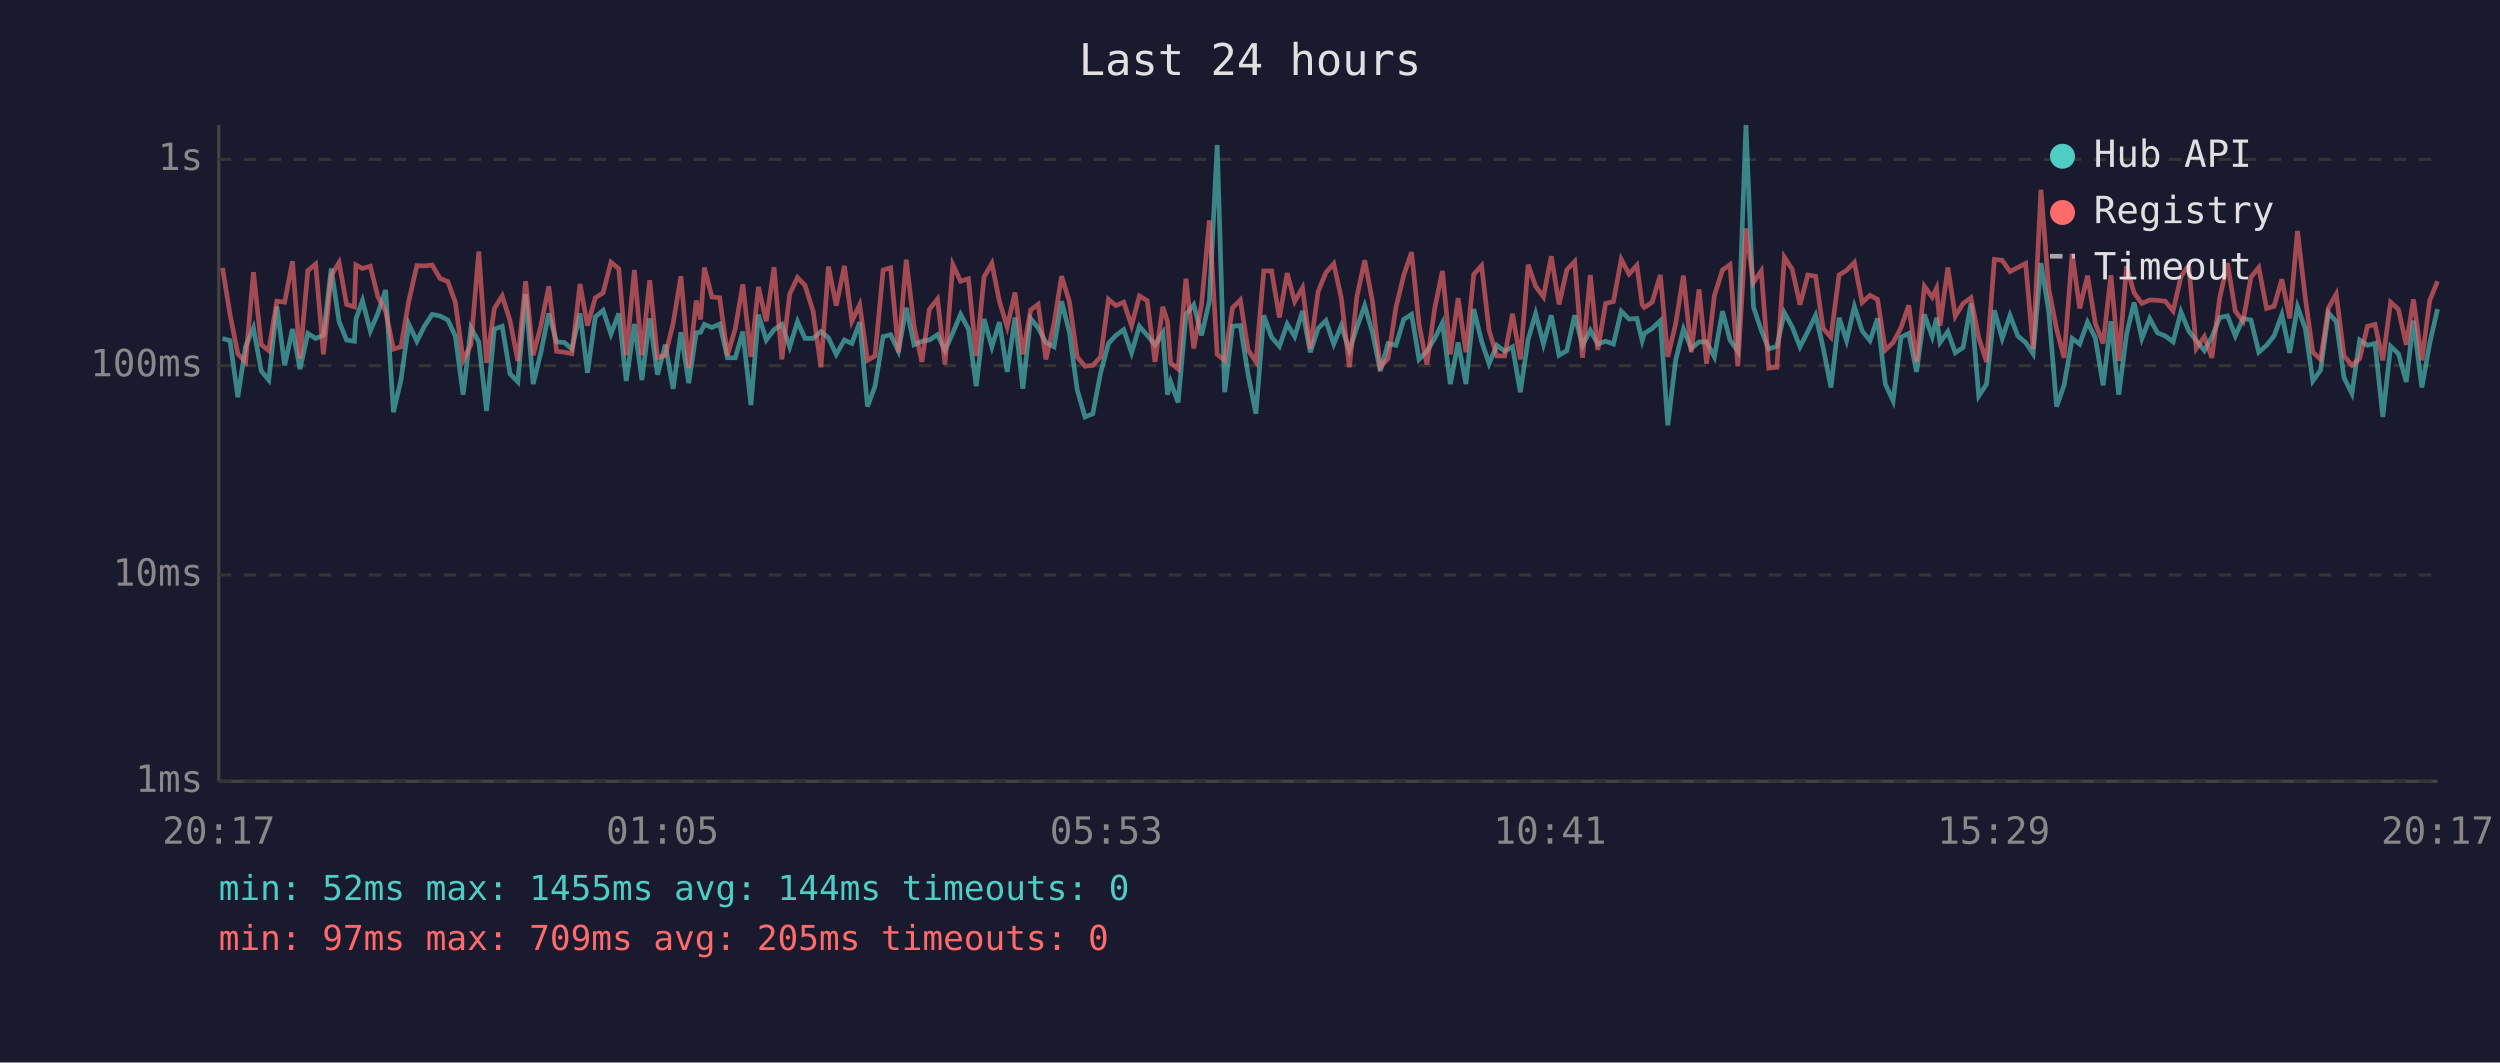
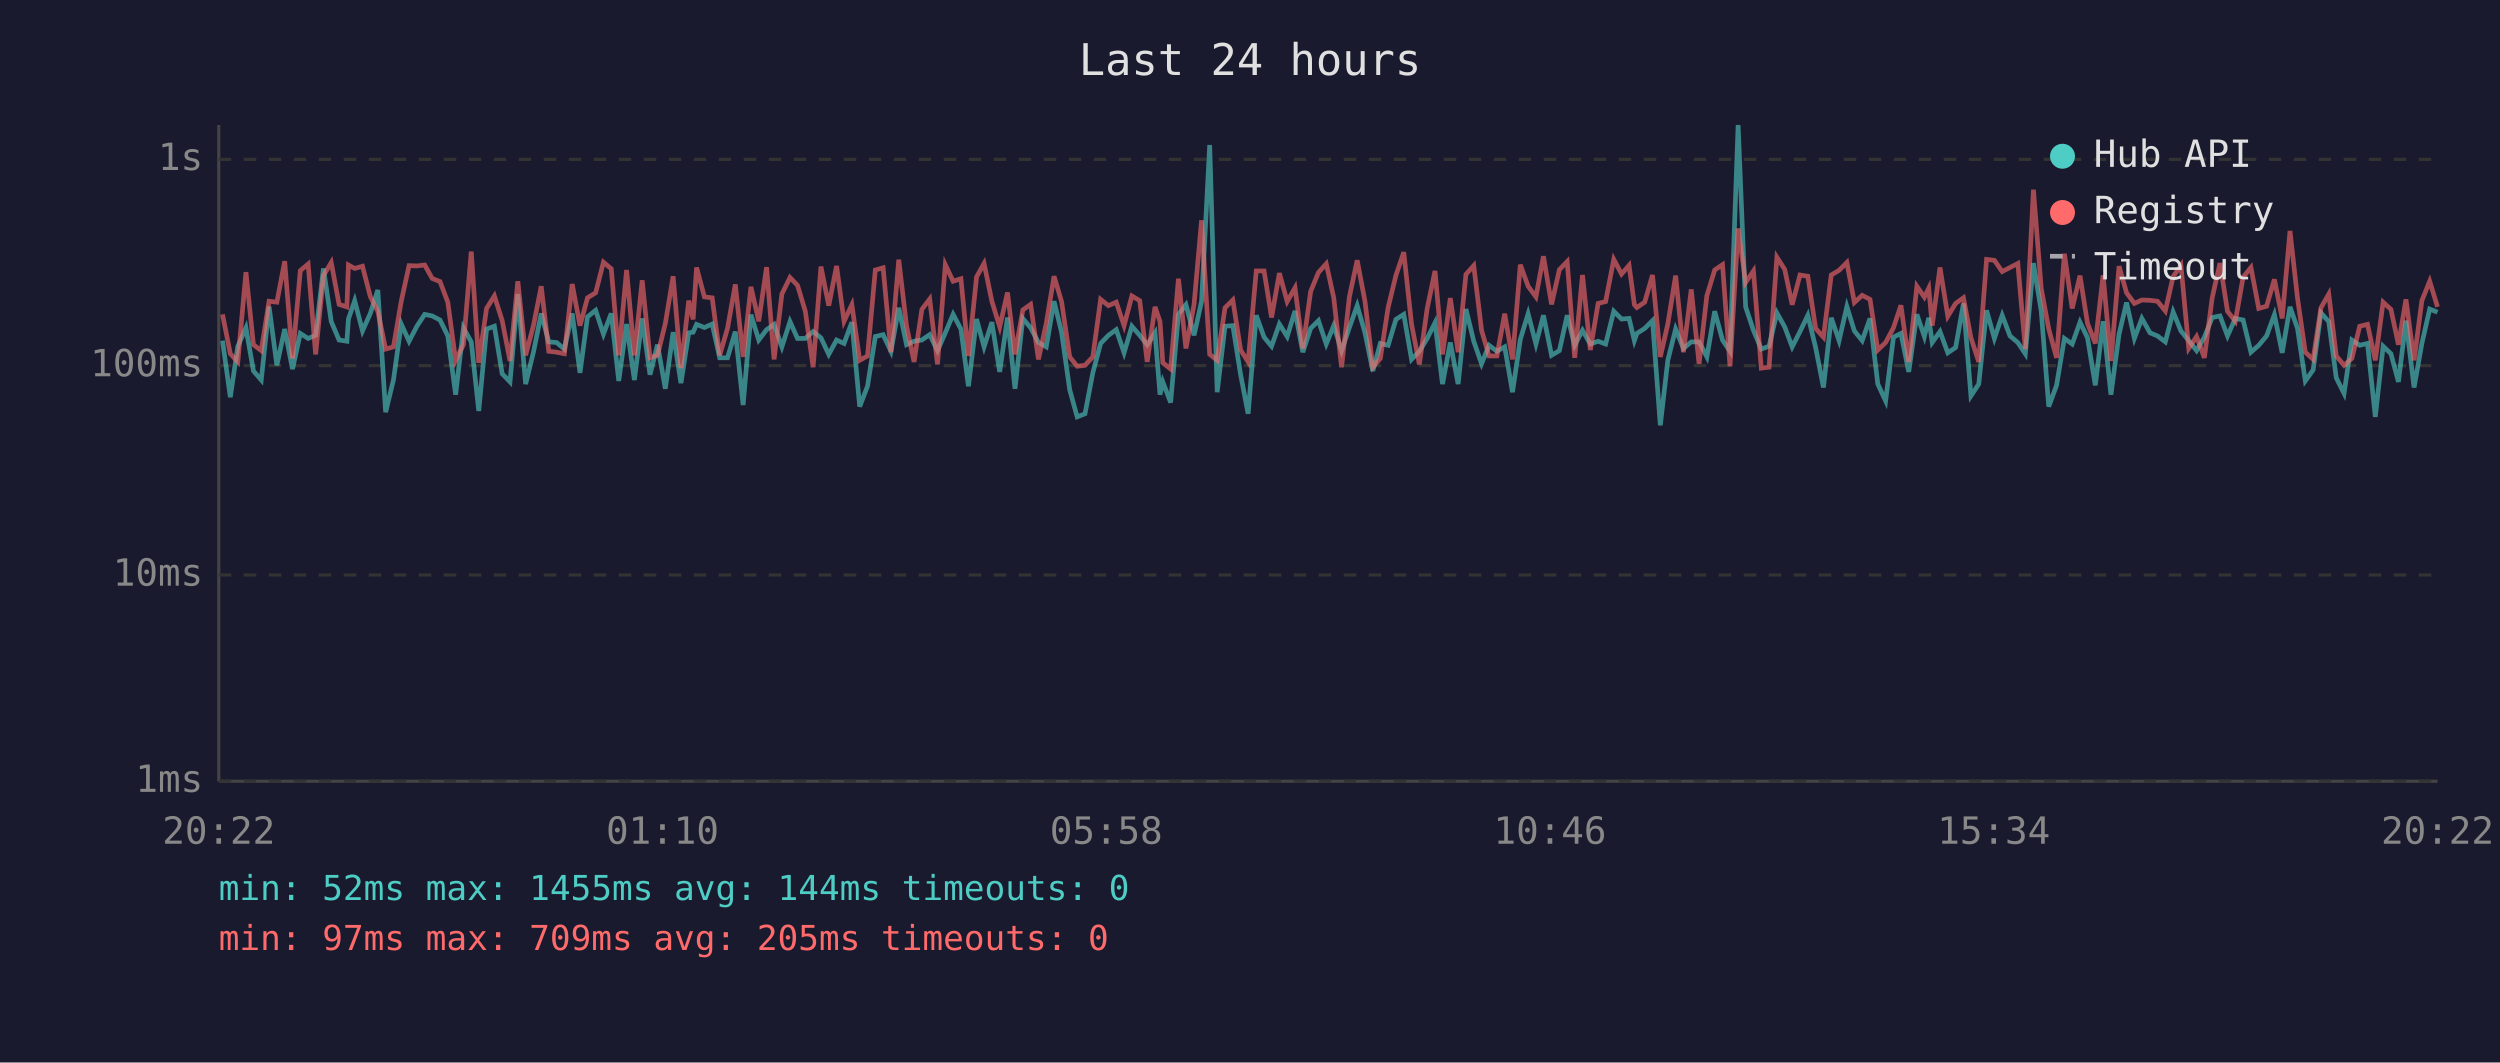
<svg xmlns="http://www.w3.org/2000/svg" viewBox="0 0 800 340" font-family="monospace" font-size="12">
  <rect width="800" height="340" fill="#1a1a2e" />
  <text x="400" y="24" fill="#e0e0e0" font-size="14" text-anchor="middle">Last 24 hours</text>
  <line x1="70" y1="40" x2="70" y2="250" stroke="#444" stroke-width="1" />
  <line x1="70" y1="250" x2="780" y2="250" stroke="#444" stroke-width="1" />
  <line x1="70" y1="250" x2="780" y2="250" stroke="#333" stroke-width="1" stroke-dasharray="4" />
  <text x="65" y="250" fill="#888" text-anchor="end" dominant-baseline="middle">1ms</text>
  <line x1="70" y1="184" x2="780" y2="184" stroke="#333" stroke-width="1" stroke-dasharray="4" />
  <text x="65" y="184" fill="#888" text-anchor="end" dominant-baseline="middle">10ms</text>
  <line x1="70" y1="117" x2="780" y2="117" stroke="#333" stroke-width="1" stroke-dasharray="4" />
  <text x="65" y="117" fill="#888" text-anchor="end" dominant-baseline="middle">100ms</text>
  <line x1="70" y1="51" x2="780" y2="51" stroke="#333" stroke-width="1" stroke-dasharray="4" />
  <text x="65" y="51" fill="#888" text-anchor="end" dominant-baseline="middle">1s</text>
-   <text x="70" y="270" fill="#888" text-anchor="middle">20:17</text>
-   <text x="212" y="270" fill="#888" text-anchor="middle">01:05</text>
-   <text x="354" y="270" fill="#888" text-anchor="middle">05:53</text>
-   <text x="496" y="270" fill="#888" text-anchor="middle">10:41</text>
-   <text x="638" y="270" fill="#888" text-anchor="middle">15:29</text>
-   <text x="780" y="270" fill="#888" text-anchor="middle">20:17</text>
-   <polyline points="71.2,108.3 73.6,109.0 76.1,127.1 78.6,110.8 81.1,104.9 83.6,118.7 86.0,121.6 88.6,98.1 91.1,116.9 93.6,105.3 96.0,118.1 98.5,106.7 101.0,108.3 103.5,107.3 106.0,85.9 108.5,102.9 110.9,108.8 113.4,109.2 113.9,102.1 116.0,96.2 118.5,105.9 120.9,100.3 123.4,92.8 125.9,131.9 128.3,121.6 130.8,103.7 133.4,109.2 135.8,104.4 138.3,100.6 140.8,101.1 143.3,102.4 145.7,107.5 148.2,126.3 150.7,104.9 153.2,109.4 155.7,131.5 158.2,105.3 160.7,104.4 163.2,119.6 165.7,122.2 168.2,94.1 170.6,122.9 173.1,112.7 175.6,100.3 178.1,109.4 180.6,109.6 183.0,111.7 185.6,100.3 188.0,119.3 190.5,101.4 193.0,99.3 195.5,106.9 198.0,100.3 200.4,121.9 203.0,103.7 205.4,121.6 207.9,101.9 210.4,119.9 212.9,110.3 215.4,124.4 217.9,106.3 220.4,122.6 222.8,106.5 224.2,106.3 225.4,103.8 227.8,104.8 230.3,103.7 232.8,114.5 235.3,114.5 237.7,106.1 240.3,129.6 242.7,100.7 245.2,108.8 247.7,105.5 250.2,103.8 252.7,111.0 255.2,102.9 257.6,108.3 260.2,108.3 262.7,106.1 265.1,108.1 267.6,113.4 270.2,108.8 272.6,109.9 275.1,103.1 277.6,130.1 280.0,123.6 282.6,107.7 285.0,107.1 287.5,112.4 290.0,98.5 292.5,110.3 295.0,109.2 297.4,108.8 300.0,107.1 302.4,112.2 304.9,106.5 307.4,100.6 309.9,105.3 312.4,123.6 314.9,102.1 317.4,111.0 319.8,103.1 322.3,119.0 324.8,101.6 327.3,124.4 329.8,101.9 332.2,104.9 334.7,109.6 337.3,111.0 339.7,96.4 342.2,106.3 344.7,124.7 347.2,133.4 349.7,132.4 352.2,119.3 354.7,109.9 357.1,107.3 359.6,105.5 362.1,112.9 364.6,104.4 367.1,107.3 369.6,110.3 372.1,106.5 373.6,126.3 374.6,122.2 377.0,128.8 379.5,100.6 382.0,97.5 384.5,107.3 387.0,96.4 389.5,46.4 391.9,125.5 394.4,104.4 396.9,104.2 399.4,119.9 401.9,132.4 404.4,100.9 406.9,107.9 409.4,110.8 411.9,103.7 414.3,107.7 416.8,99.5 419.3,112.7 421.8,105.1 424.3,102.6 426.8,110.1 429.2,104.2 431.8,112.2 434.2,104.8 436.7,97.8 439.2,106.5 441.7,118.7 444.2,109.9 446.7,110.5 449.2,102.2 451.7,100.6 454.1,115.0 456.6,112.4 459.1,108.3 461.6,103.3 464.1,122.9 466.6,109.6 469.1,122.9 471.6,98.9 474.1,109.2 476.5,116.4 479.0,110.5 481.5,112.4 484.0,111.0 486.5,125.5 489.0,108.6 491.4,100.4 493.9,110.1 496.4,100.9 498.9,113.7 501.4,112.2 503.9,100.9 506.4,110.5 508.9,105.7 511.3,110.1 513.8,109.2 516.3,110.1 518.8,99.6 521.3,102.1 523.8,101.9 525.5,109.0 526.2,106.7 528.7,105.1 531.3,102.6 533.7,136.1 536.2,115.3 538.7,105.3 541.2,111.5 543.7,109.4 546.1,109.4 548.6,114.2 551.2,99.6 553.6,108.8 556.1,112.4 558.7,40.0 561.1,98.2 563.6,105.7 566.0,111.7 568.6,110.8 571.0,100.1 573.5,104.6 576.0,111.0 578.5,106.1 581.0,100.9 583.4,111.2 585.9,124.0 588.5,101.7 590.9,109.0 593.4,98.1 595.9,105.9 598.4,109.0 600.8,101.9 603.3,122.9 605.8,128.3 608.3,107.9 610.8,106.7 613.3,119.0 615.8,100.6 618.3,107.7 619.7,101.7 620.8,109.6 623.3,106.1 625.7,112.9 628.2,111.2 630.7,97.1 633.2,126.7 635.7,122.9 638.2,99.3 640.7,108.3 643.2,100.9 645.7,107.5 648.2,109.6 650.6,113.2 653.1,84.2 655.6,99.6 658.1,130.1 660.5,123.3 663.1,108.3 665.5,110.1 668.0,103.1 670.5,108.1 673.0,123.3 675.5,102.8 678.0,126.3 680.5,106.9 682.9,96.8 685.4,108.3 687.9,101.9 690.4,106.5 692.9,107.5 695.4,109.4 697.9,99.8 700.4,105.9 702.8,109.0 705.4,112.2 707.8,107.9 710.3,101.6 712.8,101.1 715.3,107.5 717.8,101.9 720.3,102.4 722.8,112.7 725.3,110.5 727.7,107.5 730.2,100.7 732.7,112.9 735.2,98.2 737.7,105.1 740.1,121.9 742.6,118.4 745.1,100.1 747.6,102.9 750.1,120.9 752.6,125.9 755.1,108.8 757.6,110.5 760.0,109.9 762.5,133.4 765.0,110.8 767.5,113.2 770.0,122.2 772.3,102.6 775.0,124.0 777.5,109.9 780.0,98.9" fill="none" stroke="#4ecdc4" stroke-width="1.5" opacity="0.6" />
-   <polyline points="71.2,85.7 73.6,100.6 76.1,113.2 78.6,115.8 81.1,87.1 83.6,110.3 86.0,112.2 88.6,96.4 91.1,96.7 93.6,83.6 96.0,114.7 98.5,86.6 101.0,84.5 103.5,113.4 106.0,88.2 108.5,84.0 110.9,97.4 113.4,98.2 113.9,84.8 116.0,85.9 118.5,85.2 120.9,94.9 123.4,99.6 125.9,111.7 128.3,111.0 130.8,96.4 133.4,85.0 135.8,85.1 138.3,84.8 140.8,89.1 143.3,90.1 145.7,96.7 148.2,115.3 150.7,110.3 153.2,80.5 155.7,116.1 158.2,98.7 160.7,94.7 163.2,102.6 165.7,115.5 168.2,90.0 170.6,113.7 173.1,104.2 175.6,91.6 178.1,112.4 180.6,112.7 183.0,113.2 185.6,90.9 188.0,104.2 190.5,95.3 193.0,93.7 195.5,83.9 198.0,86.0 200.4,113.7 203.0,86.4 205.4,113.7 207.9,89.7 210.4,114.5 212.9,113.7 215.4,103.5 217.9,88.4 220.4,117.8 222.8,96.2 224.2,102.2 225.4,85.6 227.8,95.0 230.3,95.3 232.8,113.7 235.3,105.1 237.7,91.0 240.3,114.2 242.7,91.8 245.2,102.8 247.7,85.5 250.2,115.0 252.7,94.1 255.2,88.8 257.6,91.3 260.2,99.6 262.7,117.5 265.1,85.3 267.6,97.8 270.2,85.1 272.6,102.8 275.1,97.5 277.6,115.3 280.0,113.9 282.6,86.4 285.0,85.7 287.5,112.7 290.0,83.1 292.5,104.4 295.0,115.8 297.4,99.0 300.0,95.7 302.4,116.6 304.9,84.7 307.4,90.0 309.9,89.2 312.4,113.9 314.9,88.6 317.4,84.3 319.8,96.4 322.3,104.6 324.8,93.6 327.3,113.4 329.8,99.2 332.2,97.4 334.7,115.0 337.3,103.5 339.7,88.4 342.2,96.5 344.7,114.2 347.2,117.2 349.7,116.9 352.2,114.2 354.7,95.8 357.1,97.8 359.6,96.7 362.1,104.2 364.6,94.7 367.1,96.2 369.6,115.8 372.1,98.2 373.6,102.9 374.6,116.1 377.0,118.1 379.5,89.2 382.0,111.5 384.5,97.4 387.0,70.5 389.5,113.4 391.9,115.3 394.4,98.5 396.9,96.0 399.4,112.0 401.9,115.8 404.4,86.7 406.9,86.7 409.4,101.6 411.9,87.4 414.3,96.5 416.8,92.1 419.3,111.5 421.8,93.3 424.3,87.2 426.8,84.4 429.2,95.3 431.8,117.5 434.2,95.0 436.7,83.3 439.2,96.5 441.7,117.5 444.2,114.7 446.7,98.4 449.2,88.1 451.7,80.7 454.1,103.8 456.6,116.6 459.1,98.7 461.6,86.7 464.1,113.4 466.6,95.4 469.1,112.7 471.6,87.8 474.1,85.0 476.5,105.7 479.0,113.9 481.5,113.9 484.0,100.4 486.5,115.0 489.0,84.7 491.4,91.6 493.9,95.0 496.4,82.0 498.9,97.4 501.4,86.3 503.9,83.7 506.4,114.5 508.9,88.0 511.3,112.0 513.8,97.1 516.3,96.5 518.8,83.0 521.3,87.7 523.8,84.9 525.5,97.5 526.2,98.4 528.7,96.7 531.3,88.0 533.7,114.2 536.2,103.7 538.7,88.2 541.2,112.7 543.7,92.6 546.1,116.4 548.6,94.6 551.2,86.4 553.6,84.7 556.1,117.2 558.7,73.1 561.1,90.4 563.6,86.7 566.0,117.8 568.6,117.5 571.0,82.3 573.5,86.2 576.0,97.5 578.5,88.0 581.0,88.4 583.4,105.1 585.9,107.9 588.5,88.0 590.9,86.5 593.4,84.0 595.9,96.8 598.4,94.5 600.8,95.8 603.3,112.0 605.8,109.6 608.3,104.9 610.8,97.7 613.3,115.8 615.8,91.6 618.3,95.1 619.7,92.2 620.8,104.2 623.3,85.6 625.7,101.2 628.2,97.1 630.7,95.3 633.2,108.1 635.7,115.8 638.2,83.0 640.7,83.3 643.2,86.9 645.7,85.6 648.2,84.3 650.6,111.7 653.1,60.7 655.6,92.4 658.1,105.3 660.5,114.5 663.1,81.2 665.5,98.7 668.0,88.2 670.5,103.5 673.0,109.9 675.5,88.1 678.0,115.5 680.5,85.2 682.9,93.7 685.4,97.1 687.9,96.0 690.4,96.1 692.9,96.4 695.4,99.5 697.9,88.5 700.4,84.9 702.8,111.5 705.4,107.7 707.8,114.5 710.3,95.3 712.8,84.2 715.3,99.6 717.8,102.8 720.3,88.7 722.8,85.6 725.3,98.7 727.7,98.0 730.2,89.4 732.7,101.9 735.2,73.9 737.7,95.4 740.1,112.7 742.6,115.0 745.1,98.5 747.6,94.1 750.1,113.9 752.6,116.9 755.1,114.7 757.6,104.4 760.0,103.8 762.5,115.3 765.0,96.7 767.5,99.0 770.0,110.3 772.3,95.8 775.0,115.3 777.5,96.2 780.0,90.0" fill="none" stroke="#ff6b6b" stroke-width="1.5" opacity="0.6" />
+   <text x="70" y="270" fill="#888" text-anchor="middle">20:22</text>
+   <text x="212" y="270" fill="#888" text-anchor="middle">01:10</text>
+   <text x="354" y="270" fill="#888" text-anchor="middle">05:58</text>
+   <text x="496" y="270" fill="#888" text-anchor="middle">10:46</text>
+   <text x="638" y="270" fill="#888" text-anchor="middle">15:34</text>
+   <text x="780" y="270" fill="#888" text-anchor="middle">20:22</text>
+   <polyline points="71.2,109.0 73.7,127.1 76.1,110.8 78.7,104.9 81.1,118.7 83.6,121.6 86.1,98.1 88.6,116.9 91.1,105.3 93.6,118.1 96.1,106.7 98.6,108.3 101.0,107.3 103.5,85.9 106.0,102.9 108.5,108.8 111.0,109.2 111.5,102.1 113.5,96.2 116.0,105.9 118.5,100.3 120.9,92.8 123.4,131.9 125.9,121.6 128.4,103.7 130.9,109.2 133.4,104.4 135.9,100.6 138.3,101.1 140.8,102.4 143.3,107.5 145.8,126.3 148.3,104.9 150.8,109.4 153.2,131.5 155.7,105.3 158.2,104.4 160.7,119.6 163.2,122.2 165.7,94.1 168.2,122.9 170.7,112.7 173.2,100.3 175.6,109.4 178.1,109.6 180.6,111.7 183.1,100.3 185.6,119.3 188.0,101.4 190.6,99.3 193.1,106.9 195.6,100.3 198.0,121.9 200.5,103.7 203.0,121.6 205.5,101.9 208.0,119.9 210.4,110.3 212.9,124.4 215.4,106.3 217.9,122.6 220.4,106.5 221.8,106.3 222.9,103.8 225.4,104.8 227.9,103.7 230.3,114.5 232.8,114.5 235.3,106.1 237.8,129.6 240.3,100.7 242.8,108.8 245.3,105.5 247.7,103.8 250.2,111.0 252.8,102.9 255.2,108.3 257.7,108.3 260.2,106.1 262.7,108.1 265.2,113.4 267.7,108.8 270.1,109.9 272.6,103.1 275.1,130.1 277.6,123.6 280.1,107.7 282.6,107.1 285.1,112.4 287.6,98.5 290.1,110.3 292.5,109.2 295.0,108.8 297.5,107.1 300.0,112.2 302.5,106.5 305.0,100.6 307.5,105.3 309.9,123.6 312.5,102.1 314.9,111.0 317.4,103.1 319.9,119.0 322.4,101.6 324.8,124.4 327.3,101.9 329.8,104.9 332.3,109.6 334.8,111.0 337.3,96.4 339.7,106.3 342.3,124.7 344.7,133.4 347.2,132.4 349.7,119.3 352.2,109.9 354.7,107.3 357.2,105.5 359.7,112.9 362.2,104.4 364.7,107.3 367.1,110.3 369.6,106.5 371.2,126.3 372.1,122.2 374.6,128.8 377.1,100.6 379.5,97.5 382.1,107.3 384.5,96.4 387.1,46.4 389.5,125.5 392.0,104.4 394.5,104.2 397.0,119.9 399.4,132.4 402.0,100.9 404.5,107.9 406.9,110.8 409.4,103.7 411.9,107.7 414.4,99.5 416.9,112.7 419.4,105.1 421.9,102.6 424.4,110.1 426.8,104.2 429.3,112.2 431.8,104.8 434.3,97.8 436.8,106.5 439.3,118.7 441.7,109.9 444.2,110.5 446.7,102.2 449.2,100.6 451.7,115.0 454.2,112.4 456.7,108.3 459.2,103.3 461.6,122.9 464.1,109.6 466.6,122.9 469.1,98.9 471.6,109.2 474.1,116.4 476.5,110.5 479.0,112.4 481.5,111.0 484.0,125.5 486.5,108.6 489.0,100.4 491.5,110.1 493.9,100.9 496.5,113.7 499.0,112.2 501.5,100.9 503.9,110.5 506.4,105.7 508.9,110.1 511.4,109.2 513.8,110.1 516.4,99.6 518.9,102.1 521.3,101.9 523.0,109.0 523.8,106.7 526.3,105.1 528.8,102.6 531.3,136.1 533.7,115.3 536.2,105.3 538.7,111.5 541.2,109.4 543.7,109.4 546.2,114.2 548.7,99.6 551.2,108.8 553.6,112.4 556.2,40.0 558.6,98.2 561.1,105.7 563.6,111.7 566.1,110.8 568.6,100.1 571.1,104.6 573.5,111.0 576.0,106.1 578.5,100.9 581.0,111.2 583.5,124.0 586.0,101.7 588.5,109.0 591.0,98.1 593.4,105.9 595.9,109.0 598.4,101.9 600.9,122.9 603.4,128.3 605.9,107.9 608.3,106.7 610.8,119.0 613.4,100.6 615.8,107.7 617.2,101.7 618.3,109.6 620.8,106.1 623.3,112.9 625.8,111.2 628.3,97.1 630.7,126.7 633.2,122.9 635.7,99.3 638.2,108.3 640.7,100.9 643.2,107.5 645.7,109.6 648.1,113.2 650.7,84.2 653.2,99.6 655.6,130.1 658.1,123.3 660.6,108.3 663.1,110.1 665.6,103.1 668.0,108.1 670.5,123.3 673.0,102.8 675.5,126.3 678.1,106.9 680.5,96.8 683.0,108.3 685.4,101.9 688.0,106.5 690.4,107.5 692.9,109.4 695.4,99.8 697.9,105.9 700.4,109.0 702.9,112.2 705.4,107.9 707.9,101.6 710.4,101.1 712.8,107.5 715.3,101.9 717.8,102.4 720.3,112.7 722.8,110.5 725.3,107.5 727.8,100.7 730.3,112.9 732.8,98.2 735.2,105.1 737.7,121.9 740.2,118.4 742.7,100.1 745.2,102.9 747.6,120.9 750.1,125.9 752.6,108.8 755.1,110.5 757.6,109.9 760.1,133.4 762.6,110.8 765.1,113.2 767.5,122.2 769.9,102.6 772.5,124.0 775.0,109.9 777.5,98.9 780.0,99.9" fill="none" stroke="#4ecdc4" stroke-width="1.5" opacity="0.6" />
+   <polyline points="71.2,100.6 73.7,113.2 76.1,115.8 78.7,87.1 81.1,110.3 83.6,112.2 86.1,96.4 88.6,96.7 91.1,83.6 93.6,114.7 96.1,86.6 98.6,84.5 101.0,113.4 103.5,88.2 106.0,84.0 108.5,97.4 111.0,98.2 111.5,84.8 113.5,85.9 116.0,85.2 118.5,94.9 120.9,99.6 123.4,111.7 125.9,111.0 128.4,96.4 130.9,85.0 133.4,85.1 135.9,84.8 138.3,89.1 140.8,90.1 143.3,96.7 145.8,115.3 148.3,110.3 150.8,80.5 153.2,116.1 155.7,98.7 158.2,94.7 160.7,102.6 163.2,115.5 165.7,90.0 168.2,113.7 170.7,104.2 173.2,91.6 175.6,112.4 178.1,112.7 180.6,113.2 183.1,90.9 185.6,104.2 188.0,95.3 190.6,93.7 193.1,83.9 195.6,86.0 198.0,113.7 200.5,86.4 203.0,113.7 205.5,89.7 208.0,114.5 210.4,113.7 212.9,103.5 215.4,88.4 217.9,117.8 220.4,96.2 221.8,102.2 222.9,85.6 225.4,95.0 227.9,95.3 230.3,113.7 232.8,105.1 235.3,91.0 237.8,114.2 240.3,91.8 242.8,102.8 245.3,85.5 247.7,115.0 250.2,94.1 252.8,88.8 255.2,91.3 257.7,99.6 260.2,117.5 262.7,85.3 265.2,97.8 267.7,85.1 270.1,102.8 272.6,97.5 275.1,115.3 277.6,113.9 280.1,86.4 282.6,85.7 285.1,112.7 287.6,83.1 290.1,104.4 292.5,115.8 295.0,99.0 297.5,95.7 300.0,116.6 302.5,84.7 305.0,90.0 307.5,89.2 309.9,113.9 312.5,88.6 314.9,84.3 317.4,96.4 319.9,104.6 322.4,93.6 324.8,113.4 327.3,99.2 329.8,97.4 332.3,115.0 334.8,103.5 337.3,88.4 339.7,96.5 342.3,114.2 344.7,117.2 347.2,116.9 349.7,114.2 352.2,95.8 354.7,97.8 357.2,96.7 359.7,104.2 362.2,94.7 364.7,96.2 367.1,115.8 369.6,98.2 371.2,102.9 372.1,116.1 374.6,118.1 377.1,89.2 379.5,111.5 382.1,97.4 384.5,70.5 387.1,113.4 389.5,115.3 392.0,98.5 394.5,96.0 397.0,112.0 399.4,115.8 402.0,86.7 404.5,86.7 406.9,101.6 409.4,87.4 411.9,96.5 414.4,92.1 416.9,111.5 419.4,93.3 421.9,87.2 424.4,84.4 426.8,95.3 429.3,117.5 431.8,95.0 434.3,83.3 436.8,96.5 439.3,117.5 441.7,114.7 444.2,98.4 446.7,88.1 449.2,80.7 451.7,103.8 454.2,116.6 456.7,98.7 459.2,86.7 461.6,113.4 464.1,95.4 466.6,112.7 469.1,87.8 471.6,85.0 474.1,105.7 476.5,113.9 479.0,113.9 481.5,100.4 484.0,115.0 486.5,84.7 489.0,91.6 491.5,95.0 493.9,82.0 496.5,97.4 499.0,86.3 501.5,83.7 503.9,114.5 506.4,88.0 508.9,112.0 511.4,97.1 513.8,96.5 516.4,83.0 518.9,87.7 521.3,84.9 523.0,97.5 523.8,98.4 526.3,96.7 528.8,88.0 531.3,114.2 533.7,103.7 536.2,88.2 538.7,112.7 541.2,92.6 543.7,116.4 546.2,94.6 548.7,86.4 551.2,84.7 553.6,117.2 556.2,73.1 558.6,90.4 561.1,86.7 563.6,117.8 566.1,117.5 568.6,82.3 571.1,86.2 573.5,97.5 576.0,88.0 578.5,88.4 581.0,105.1 583.5,107.9 586.0,88.0 588.5,86.5 591.0,84.0 593.4,96.8 595.9,94.5 598.4,95.8 600.9,112.0 603.4,109.6 605.9,104.9 608.3,97.7 610.8,115.8 613.4,91.6 615.8,95.1 617.2,92.2 618.3,104.2 620.8,85.6 623.3,101.2 625.8,97.1 628.3,95.3 630.7,108.1 633.2,115.8 635.7,83.0 638.2,83.3 640.7,86.9 643.2,85.6 645.7,84.3 648.1,111.7 650.7,60.7 653.2,92.4 655.6,105.3 658.1,114.5 660.6,81.2 663.1,98.7 665.6,88.2 668.0,103.5 670.5,109.9 673.0,88.1 675.5,115.5 678.1,85.2 680.5,93.7 683.0,97.1 685.4,96.0 688.0,96.1 690.4,96.4 692.9,99.5 695.4,88.5 697.9,84.9 700.4,111.5 702.9,107.7 705.4,114.5 707.9,95.3 710.4,84.2 712.8,99.6 715.3,102.8 717.8,88.7 720.3,85.6 722.8,98.7 725.3,98.0 727.8,89.4 730.3,101.9 732.8,73.9 735.2,95.4 737.7,112.7 740.2,115.0 742.7,98.5 745.2,94.1 747.6,113.9 750.1,116.9 752.6,114.7 755.1,104.4 757.6,103.8 760.1,115.3 762.6,96.7 765.1,99.0 767.5,110.3 769.9,95.8 772.5,115.3 775.0,96.2 777.5,90.0 780.0,98.2" fill="none" stroke="#ff6b6b" stroke-width="1.5" opacity="0.6" />
  <circle cx="660" cy="50" r="4" fill="#4ecdc4" />
  <text x="670" y="50" fill="#e0e0e0" dominant-baseline="middle">Hub API</text>
  <circle cx="660" cy="68" r="4" fill="#ff6b6b" />
  <text x="670" y="68" fill="#e0e0e0" dominant-baseline="middle">Registry</text>
  <line x1="656" y1="82" x2="664" y2="82" stroke="#e0e0e0" stroke-width="1.5" stroke-dasharray="4,3" opacity="0.7" />
  <text x="670" y="86" fill="#e0e0e0" dominant-baseline="middle">Timeout</text>
  <text x="70" y="288" fill="#4ecdc4" font-size="11">min: 52ms  max: 1455ms  avg: 144ms  timeouts: 0</text>
  <text x="70" y="304" fill="#ff6b6b" font-size="11">min: 97ms  max: 709ms  avg: 205ms  timeouts: 0</text>
</svg>
